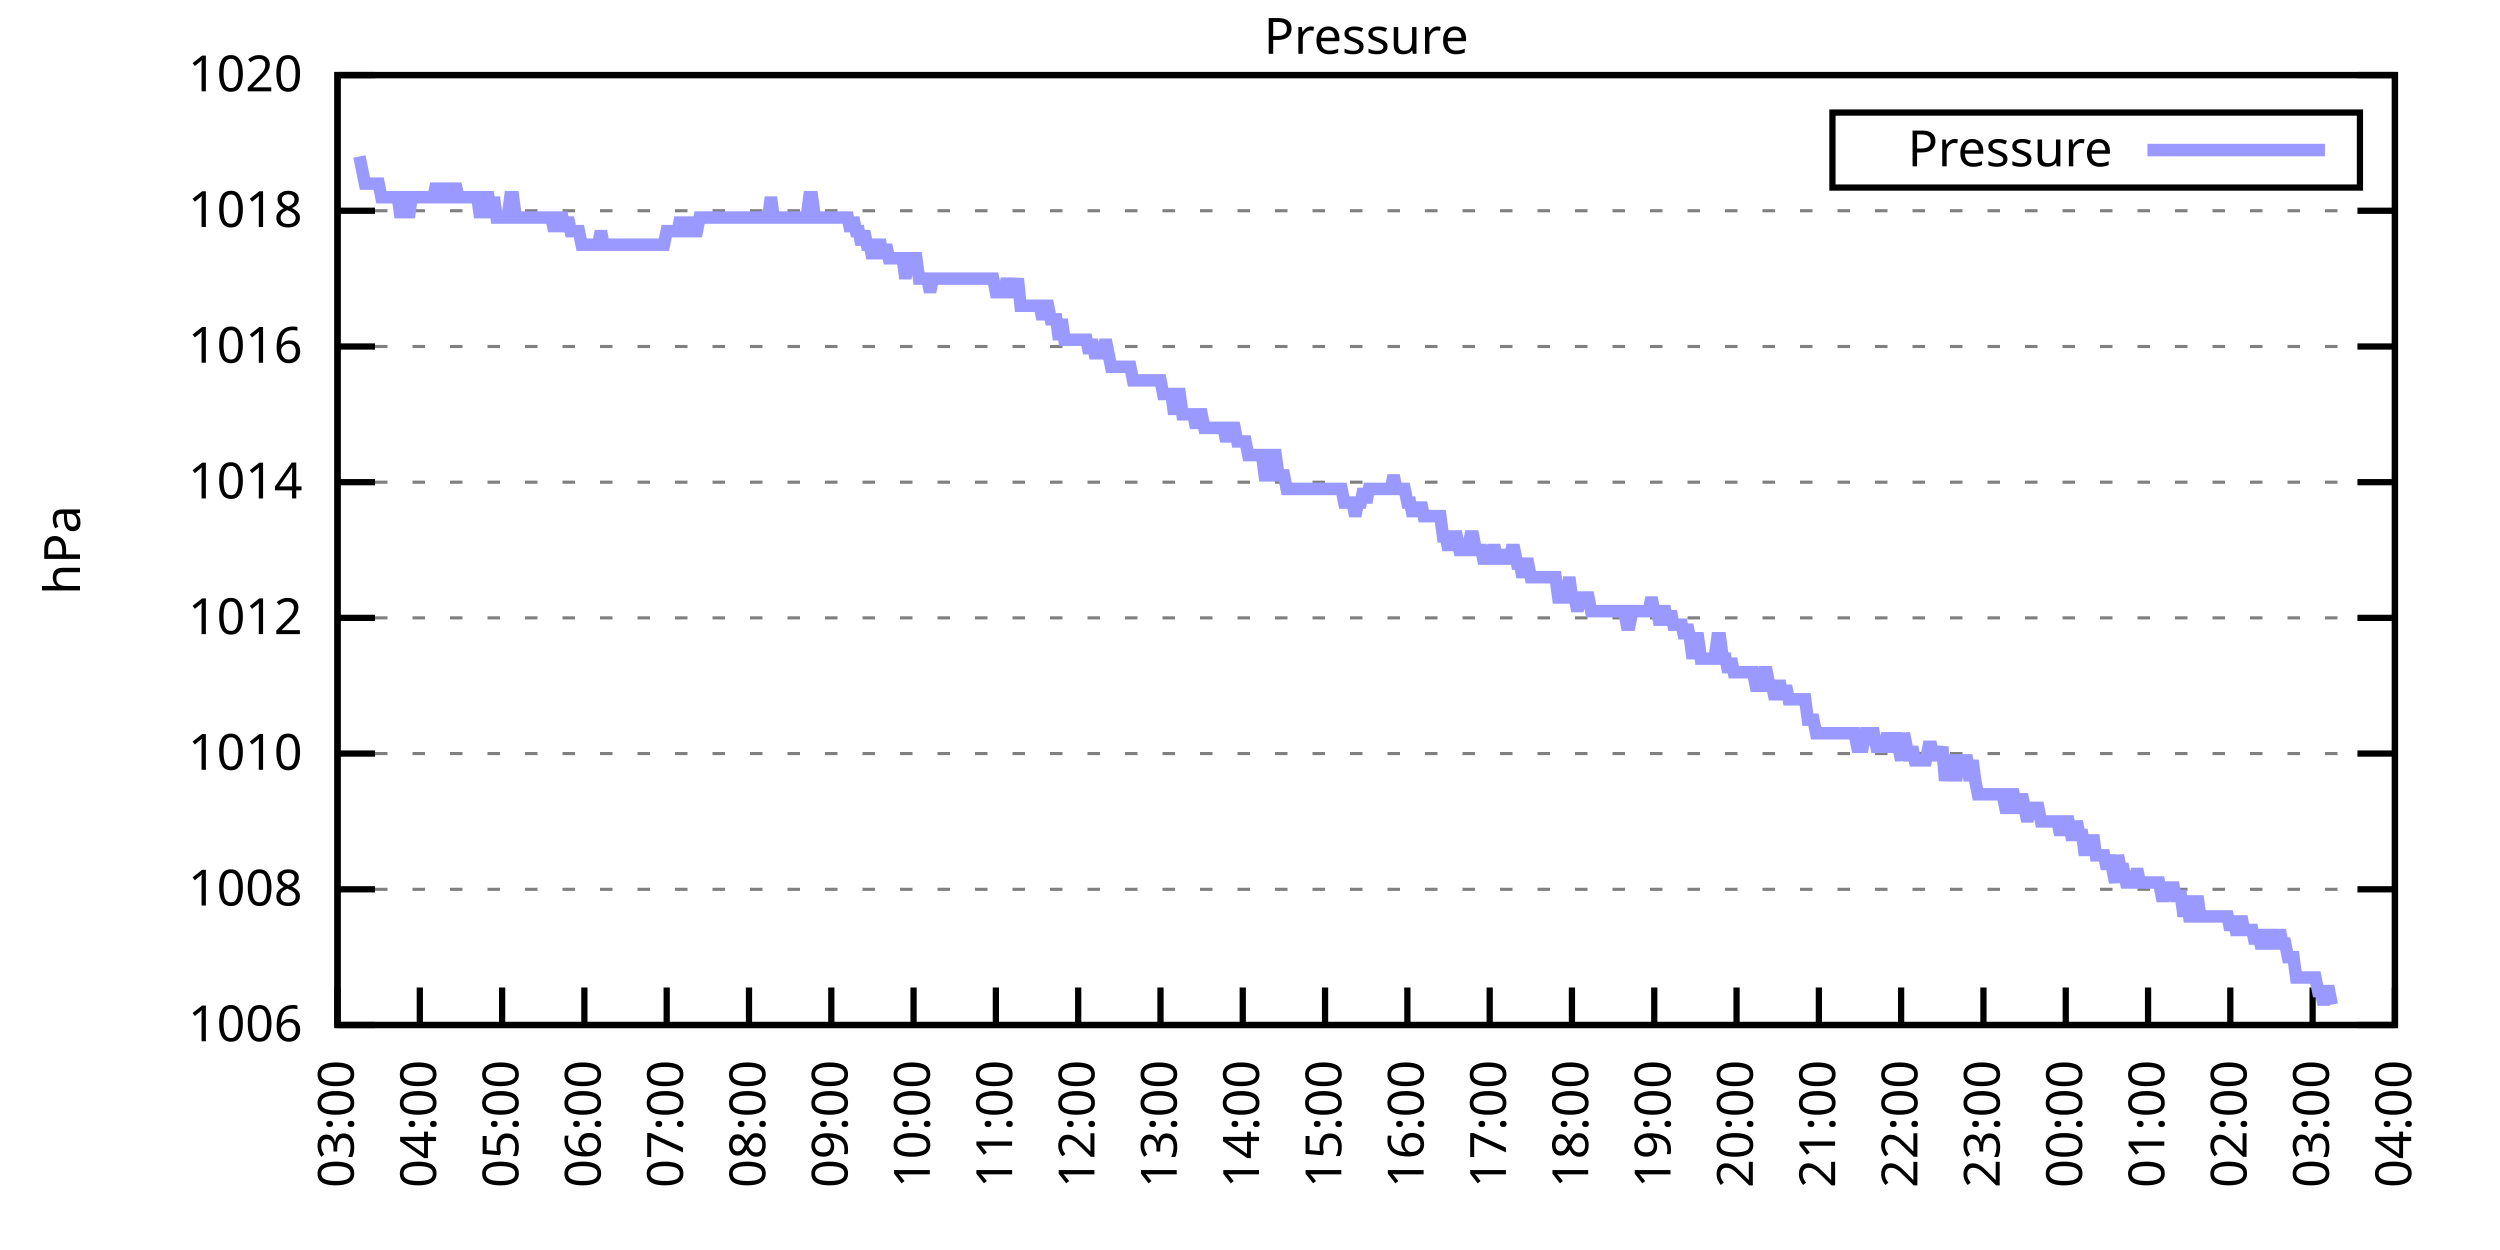
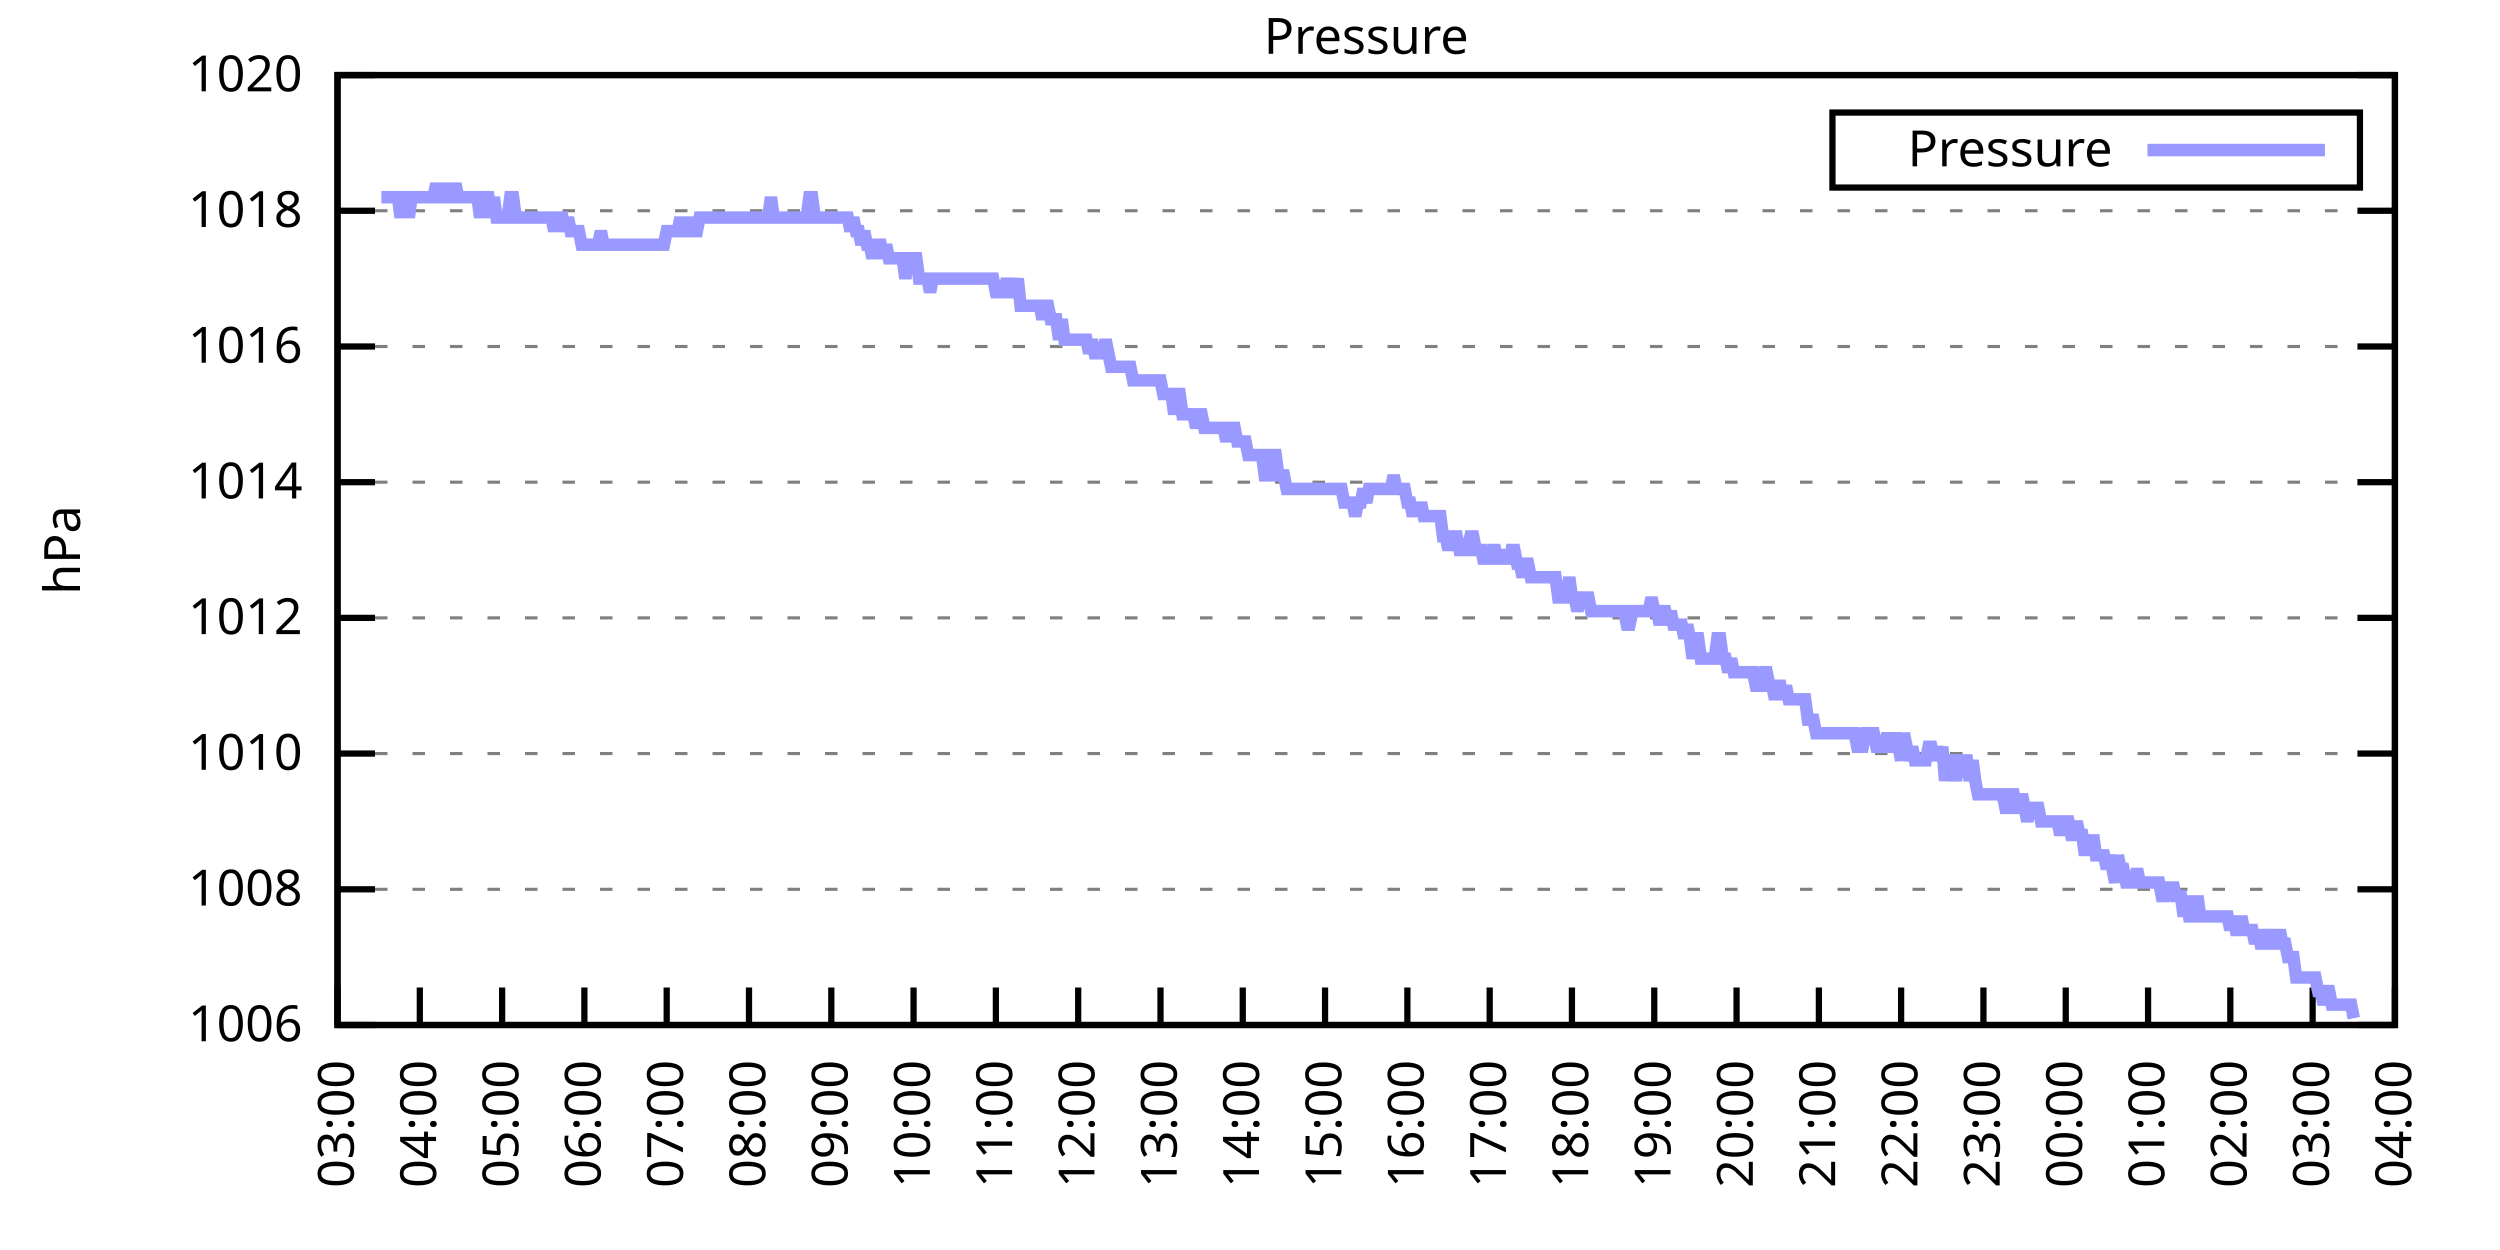
<svg xmlns="http://www.w3.org/2000/svg" xmlns:xlink="http://www.w3.org/1999/xlink" width="400" height="200" viewBox="0 0 400 200">
  <g id="gnuplot_canvas">
    <rect x="0" y="0" width="400" height="200" fill="none" />
    <defs>
      <circle id="gpDot" r="0.5" stroke-width="0.5" stroke="currentColor" />
      <path id="gpPt0" stroke-width="0.333" stroke="currentColor" d="M-1,0 h2 M0,-1 v2" />
      <path id="gpPt1" stroke-width="0.333" stroke="currentColor" d="M-1,-1 L1,1 M1,-1 L-1,1" />
      <path id="gpPt2" stroke-width="0.333" stroke="currentColor" d="M-1,0 L1,0 M0,-1 L0,1 M-1,-1 L1,1 M-1,1 L1,-1" />
      <rect id="gpPt3" stroke-width="0.333" stroke="currentColor" x="-1" y="-1" width="2" height="2" />
      <rect id="gpPt4" stroke-width="0.333" stroke="currentColor" fill="currentColor" x="-1" y="-1" width="2" height="2" />
      <circle id="gpPt5" stroke-width="0.333" stroke="currentColor" cx="0" cy="0" r="1" />
      <use xlink:href="#gpPt5" id="gpPt6" fill="currentColor" stroke="none" />
      <path id="gpPt7" stroke-width="0.333" stroke="currentColor" d="M0,-1.33 L-1.33,0.67 L1.33,0.67 z" />
      <use xlink:href="#gpPt7" id="gpPt8" fill="currentColor" stroke="none" />
      <use xlink:href="#gpPt7" id="gpPt9" stroke="currentColor" transform="rotate(180)" />
      <use xlink:href="#gpPt9" id="gpPt10" fill="currentColor" stroke="none" />
      <use xlink:href="#gpPt3" id="gpPt11" stroke="currentColor" transform="rotate(45)" />
      <use xlink:href="#gpPt11" id="gpPt12" fill="currentColor" stroke="none" />
      <path id="gpPt13" stroke-width="0.333" stroke="currentColor" d="M0,1.330 L1.265,0.411 L0.782,-1.067 L-0.782,-1.076 L-1.265,0.411 z" />
      <use xlink:href="#gpPt13" id="gpPt14" fill="currentColor" stroke="none" />
      <filter id="textbox" filterUnits="objectBoundingBox" x="0" y="0" height="1" width="1">
        <feFlood flood-color="white" flood-opacity="1" result="bgnd" />
        <feComposite in="SourceGraphic" in2="bgnd" operator="atop" />
      </filter>
      <filter id="greybox" filterUnits="objectBoundingBox" x="0" y="0" height="1" width="1">
        <feFlood flood-color="lightgrey" flood-opacity="1" result="grey" />
        <feComposite in="SourceGraphic" in2="grey" operator="atop" />
      </filter>
    </defs>
    <g fill="none" color="white" stroke="currentColor" stroke-width="1.00" stroke-linecap="butt" stroke-linejoin="miter">
</g>
    <g fill="none" color="black" stroke="currentColor" stroke-width="1.00" stroke-linecap="butt" stroke-linejoin="miter">
      <g stroke="none" shape-rendering="crispEdges">
        <polygon fill="rgb(255, 255, 255)" points="54.00,164.00 383.18,164.00 383.18,12.02 54.00,12.02 " />
      </g>
    </g>
    <g fill="none" color="black" stroke="currentColor" stroke-width="1.00" stroke-linecap="butt" stroke-linejoin="miter">
</g>
    <g fill="none" color="black" stroke="black" stroke-width="0.50" stroke-linecap="butt" stroke-linejoin="miter">
</g>
    <g fill="none" color="gray" stroke="currentColor" stroke-width="0.50" stroke-linecap="butt" stroke-linejoin="miter">
      <path stroke="gray" stroke-dasharray="2,4" class="gridline" d="M54.00,164.00 L383.19,164.00  " />
    </g>
    <g fill="none" color="gray" stroke="gray" stroke-width="1.00" stroke-linecap="butt" stroke-linejoin="miter">
</g>
    <g fill="none" color="black" stroke="currentColor" stroke-width="1.00" stroke-linecap="butt" stroke-linejoin="miter">
      <path stroke="black" d="M54.00,164.00 L60.00,164.00 M383.19,164.00 L377.19,164.00  " />
      <g transform="translate(48.40,166.60)" stroke="none" fill="black" font-family="Sans" font-size="8.00" text-anchor="end">
        <text>
          <tspan font-family="Sans"> 1006</tspan>
        </text>
      </g>
    </g>
    <g fill="none" color="black" stroke="currentColor" stroke-width="1.00" stroke-linecap="butt" stroke-linejoin="miter">
</g>
    <g fill="none" color="black" stroke="black" stroke-width="0.50" stroke-linecap="butt" stroke-linejoin="miter">
</g>
    <g fill="none" color="gray" stroke="currentColor" stroke-width="0.50" stroke-linecap="butt" stroke-linejoin="miter">
      <path stroke="gray" stroke-dasharray="2,4" class="gridline" d="M54.00,142.29 L383.19,142.29  " />
    </g>
    <g fill="none" color="gray" stroke="gray" stroke-width="1.00" stroke-linecap="butt" stroke-linejoin="miter">
</g>
    <g fill="none" color="black" stroke="currentColor" stroke-width="1.00" stroke-linecap="butt" stroke-linejoin="miter">
      <path stroke="black" d="M54.00,142.29 L60.00,142.29 M383.19,142.29 L377.19,142.29  " />
      <g transform="translate(48.40,144.89)" stroke="none" fill="black" font-family="Sans" font-size="8.00" text-anchor="end">
        <text>
          <tspan font-family="Sans"> 1008</tspan>
        </text>
      </g>
    </g>
    <g fill="none" color="black" stroke="currentColor" stroke-width="1.00" stroke-linecap="butt" stroke-linejoin="miter">
</g>
    <g fill="none" color="black" stroke="black" stroke-width="0.50" stroke-linecap="butt" stroke-linejoin="miter">
</g>
    <g fill="none" color="gray" stroke="currentColor" stroke-width="0.50" stroke-linecap="butt" stroke-linejoin="miter">
      <path stroke="gray" stroke-dasharray="2,4" class="gridline" d="M54.00,120.57 L383.19,120.57  " />
    </g>
    <g fill="none" color="gray" stroke="gray" stroke-width="1.00" stroke-linecap="butt" stroke-linejoin="miter">
</g>
    <g fill="none" color="black" stroke="currentColor" stroke-width="1.00" stroke-linecap="butt" stroke-linejoin="miter">
      <path stroke="black" d="M54.00,120.57 L60.00,120.57 M383.19,120.57 L377.19,120.57  " />
      <g transform="translate(48.40,123.17)" stroke="none" fill="black" font-family="Sans" font-size="8.00" text-anchor="end">
        <text>
          <tspan font-family="Sans"> 1010</tspan>
        </text>
      </g>
    </g>
    <g fill="none" color="black" stroke="currentColor" stroke-width="1.00" stroke-linecap="butt" stroke-linejoin="miter">
</g>
    <g fill="none" color="black" stroke="black" stroke-width="0.50" stroke-linecap="butt" stroke-linejoin="miter">
</g>
    <g fill="none" color="gray" stroke="currentColor" stroke-width="0.50" stroke-linecap="butt" stroke-linejoin="miter">
      <path stroke="gray" stroke-dasharray="2,4" class="gridline" d="M54.00,98.86 L383.19,98.86  " />
    </g>
    <g fill="none" color="gray" stroke="gray" stroke-width="1.00" stroke-linecap="butt" stroke-linejoin="miter">
</g>
    <g fill="none" color="black" stroke="currentColor" stroke-width="1.00" stroke-linecap="butt" stroke-linejoin="miter">
      <path stroke="black" d="M54.00,98.86 L60.00,98.86 M383.19,98.86 L377.19,98.86  " />
      <g transform="translate(48.40,101.46)" stroke="none" fill="black" font-family="Sans" font-size="8.00" text-anchor="end">
        <text>
          <tspan font-family="Sans"> 1012</tspan>
        </text>
      </g>
    </g>
    <g fill="none" color="black" stroke="currentColor" stroke-width="1.00" stroke-linecap="butt" stroke-linejoin="miter">
</g>
    <g fill="none" color="black" stroke="black" stroke-width="0.50" stroke-linecap="butt" stroke-linejoin="miter">
</g>
    <g fill="none" color="gray" stroke="currentColor" stroke-width="0.50" stroke-linecap="butt" stroke-linejoin="miter">
      <path stroke="gray" stroke-dasharray="2,4" class="gridline" d="M54.00,77.15 L383.19,77.15  " />
    </g>
    <g fill="none" color="gray" stroke="gray" stroke-width="1.00" stroke-linecap="butt" stroke-linejoin="miter">
</g>
    <g fill="none" color="black" stroke="currentColor" stroke-width="1.00" stroke-linecap="butt" stroke-linejoin="miter">
      <path stroke="black" d="M54.00,77.15 L60.00,77.15 M383.19,77.15 L377.19,77.15  " />
      <g transform="translate(48.40,79.75)" stroke="none" fill="black" font-family="Sans" font-size="8.00" text-anchor="end">
        <text>
          <tspan font-family="Sans"> 1014</tspan>
        </text>
      </g>
    </g>
    <g fill="none" color="black" stroke="currentColor" stroke-width="1.00" stroke-linecap="butt" stroke-linejoin="miter">
</g>
    <g fill="none" color="black" stroke="black" stroke-width="0.50" stroke-linecap="butt" stroke-linejoin="miter">
</g>
    <g fill="none" color="gray" stroke="currentColor" stroke-width="0.50" stroke-linecap="butt" stroke-linejoin="miter">
      <path stroke="gray" stroke-dasharray="2,4" class="gridline" d="M54.00,55.44 L383.19,55.44  " />
    </g>
    <g fill="none" color="gray" stroke="gray" stroke-width="1.00" stroke-linecap="butt" stroke-linejoin="miter">
</g>
    <g fill="none" color="black" stroke="currentColor" stroke-width="1.00" stroke-linecap="butt" stroke-linejoin="miter">
      <path stroke="black" d="M54.00,55.44 L60.00,55.44 M383.19,55.44 L377.19,55.44  " />
      <g transform="translate(48.40,58.04)" stroke="none" fill="black" font-family="Sans" font-size="8.00" text-anchor="end">
        <text>
          <tspan font-family="Sans"> 1016</tspan>
        </text>
      </g>
    </g>
    <g fill="none" color="black" stroke="currentColor" stroke-width="1.00" stroke-linecap="butt" stroke-linejoin="miter">
</g>
    <g fill="none" color="black" stroke="black" stroke-width="0.50" stroke-linecap="butt" stroke-linejoin="miter">
</g>
    <g fill="none" color="gray" stroke="currentColor" stroke-width="0.50" stroke-linecap="butt" stroke-linejoin="miter">
      <path stroke="gray" stroke-dasharray="2,4" class="gridline" d="M54.00,33.72 L383.19,33.72  " />
    </g>
    <g fill="none" color="gray" stroke="gray" stroke-width="1.00" stroke-linecap="butt" stroke-linejoin="miter">
</g>
    <g fill="none" color="black" stroke="currentColor" stroke-width="1.00" stroke-linecap="butt" stroke-linejoin="miter">
      <path stroke="black" d="M54.00,33.72 L60.00,33.72 M383.19,33.72 L377.19,33.72  " />
      <g transform="translate(48.40,36.32)" stroke="none" fill="black" font-family="Sans" font-size="8.00" text-anchor="end">
        <text>
          <tspan font-family="Sans"> 1018</tspan>
        </text>
      </g>
    </g>
    <g fill="none" color="black" stroke="currentColor" stroke-width="1.00" stroke-linecap="butt" stroke-linejoin="miter">
</g>
    <g fill="none" color="black" stroke="black" stroke-width="0.50" stroke-linecap="butt" stroke-linejoin="miter">
</g>
    <g fill="none" color="gray" stroke="currentColor" stroke-width="0.50" stroke-linecap="butt" stroke-linejoin="miter">
      <path stroke="gray" stroke-dasharray="2,4" class="gridline" d="M54.00,12.01 L383.19,12.01  " />
    </g>
    <g fill="none" color="gray" stroke="gray" stroke-width="1.00" stroke-linecap="butt" stroke-linejoin="miter">
</g>
    <g fill="none" color="black" stroke="currentColor" stroke-width="1.00" stroke-linecap="butt" stroke-linejoin="miter">
      <path stroke="black" d="M54.00,12.01 L60.00,12.01 M383.19,12.01 L377.19,12.01  " />
      <g transform="translate(48.40,14.61)" stroke="none" fill="black" font-family="Sans" font-size="8.00" text-anchor="end">
        <text>
          <tspan font-family="Sans"> 1020</tspan>
        </text>
      </g>
    </g>
    <g fill="none" color="black" stroke="currentColor" stroke-width="1.00" stroke-linecap="butt" stroke-linejoin="miter">
      <path stroke="black" d="M54.00,164.00 L54.00,158.00  " />
      <g transform="translate(56.60,169.60) rotate(270.00)" stroke="none" fill="black" font-family="Sans" font-size="8.00" text-anchor="end">
        <text>
          <tspan font-family="Sans">03:00</tspan>
        </text>
      </g>
    </g>
    <g fill="none" color="black" stroke="currentColor" stroke-width="1.00" stroke-linecap="butt" stroke-linejoin="miter">
      <path stroke="black" d="M67.17,164.00 L67.17,158.00  " />
      <g transform="translate(69.77,169.60) rotate(270.00)" stroke="none" fill="black" font-family="Sans" font-size="8.00" text-anchor="end">
        <text>
          <tspan font-family="Sans">04:00</tspan>
        </text>
      </g>
    </g>
    <g fill="none" color="black" stroke="currentColor" stroke-width="1.00" stroke-linecap="butt" stroke-linejoin="miter">
      <path stroke="black" d="M80.34,164.00 L80.34,158.00  " />
      <g transform="translate(82.94,169.60) rotate(270.00)" stroke="none" fill="black" font-family="Sans" font-size="8.00" text-anchor="end">
        <text>
          <tspan font-family="Sans">05:00</tspan>
        </text>
      </g>
    </g>
    <g fill="none" color="black" stroke="currentColor" stroke-width="1.00" stroke-linecap="butt" stroke-linejoin="miter">
      <path stroke="black" d="M93.50,164.00 L93.50,158.00  " />
      <g transform="translate(96.10,169.60) rotate(270.00)" stroke="none" fill="black" font-family="Sans" font-size="8.00" text-anchor="end">
        <text>
          <tspan font-family="Sans">06:00</tspan>
        </text>
      </g>
    </g>
    <g fill="none" color="black" stroke="currentColor" stroke-width="1.00" stroke-linecap="butt" stroke-linejoin="miter">
      <path stroke="black" d="M106.67,164.00 L106.67,158.00  " />
      <g transform="translate(109.27,169.60) rotate(270.00)" stroke="none" fill="black" font-family="Sans" font-size="8.00" text-anchor="end">
        <text>
          <tspan font-family="Sans">07:00</tspan>
        </text>
      </g>
    </g>
    <g fill="none" color="black" stroke="currentColor" stroke-width="1.00" stroke-linecap="butt" stroke-linejoin="miter">
      <path stroke="black" d="M119.84,164.00 L119.84,158.00  " />
      <g transform="translate(122.44,169.60) rotate(270.00)" stroke="none" fill="black" font-family="Sans" font-size="8.00" text-anchor="end">
        <text>
          <tspan font-family="Sans">08:00</tspan>
        </text>
      </g>
    </g>
    <g fill="none" color="black" stroke="currentColor" stroke-width="1.00" stroke-linecap="butt" stroke-linejoin="miter">
      <path stroke="black" d="M133.01,164.00 L133.01,158.00  " />
      <g transform="translate(135.61,169.60) rotate(270.00)" stroke="none" fill="black" font-family="Sans" font-size="8.00" text-anchor="end">
        <text>
          <tspan font-family="Sans">09:00</tspan>
        </text>
      </g>
    </g>
    <g fill="none" color="black" stroke="currentColor" stroke-width="1.00" stroke-linecap="butt" stroke-linejoin="miter">
      <path stroke="black" d="M146.17,164.00 L146.17,158.00  " />
      <g transform="translate(148.77,169.60) rotate(270.00)" stroke="none" fill="black" font-family="Sans" font-size="8.00" text-anchor="end">
        <text>
          <tspan font-family="Sans">10:00</tspan>
        </text>
      </g>
    </g>
    <g fill="none" color="black" stroke="currentColor" stroke-width="1.00" stroke-linecap="butt" stroke-linejoin="miter">
      <path stroke="black" d="M159.34,164.00 L159.34,158.00  " />
      <g transform="translate(161.94,169.60) rotate(270.00)" stroke="none" fill="black" font-family="Sans" font-size="8.00" text-anchor="end">
        <text>
          <tspan font-family="Sans">11:00</tspan>
        </text>
      </g>
    </g>
    <g fill="none" color="black" stroke="currentColor" stroke-width="1.00" stroke-linecap="butt" stroke-linejoin="miter">
      <path stroke="black" d="M172.51,164.00 L172.51,158.00  " />
      <g transform="translate(175.11,169.60) rotate(270.00)" stroke="none" fill="black" font-family="Sans" font-size="8.00" text-anchor="end">
        <text>
          <tspan font-family="Sans">12:00</tspan>
        </text>
      </g>
    </g>
    <g fill="none" color="black" stroke="currentColor" stroke-width="1.00" stroke-linecap="butt" stroke-linejoin="miter">
      <path stroke="black" d="M185.68,164.00 L185.68,158.00  " />
      <g transform="translate(188.28,169.60) rotate(270.00)" stroke="none" fill="black" font-family="Sans" font-size="8.00" text-anchor="end">
        <text>
          <tspan font-family="Sans">13:00</tspan>
        </text>
      </g>
    </g>
    <g fill="none" color="black" stroke="currentColor" stroke-width="1.00" stroke-linecap="butt" stroke-linejoin="miter">
      <path stroke="black" d="M198.84,164.00 L198.84,158.00  " />
      <g transform="translate(201.44,169.60) rotate(270.00)" stroke="none" fill="black" font-family="Sans" font-size="8.00" text-anchor="end">
        <text>
          <tspan font-family="Sans">14:00</tspan>
        </text>
      </g>
    </g>
    <g fill="none" color="black" stroke="currentColor" stroke-width="1.00" stroke-linecap="butt" stroke-linejoin="miter">
      <path stroke="black" d="M212.01,164.00 L212.01,158.00  " />
      <g transform="translate(214.61,169.60) rotate(270.00)" stroke="none" fill="black" font-family="Sans" font-size="8.00" text-anchor="end">
        <text>
          <tspan font-family="Sans">15:00</tspan>
        </text>
      </g>
    </g>
    <g fill="none" color="black" stroke="currentColor" stroke-width="1.00" stroke-linecap="butt" stroke-linejoin="miter">
      <path stroke="black" d="M225.18,164.00 L225.18,158.00  " />
      <g transform="translate(227.78,169.60) rotate(270.00)" stroke="none" fill="black" font-family="Sans" font-size="8.00" text-anchor="end">
        <text>
          <tspan font-family="Sans">16:00</tspan>
        </text>
      </g>
    </g>
    <g fill="none" color="black" stroke="currentColor" stroke-width="1.00" stroke-linecap="butt" stroke-linejoin="miter">
      <path stroke="black" d="M238.35,164.00 L238.35,158.00  " />
      <g transform="translate(240.95,169.60) rotate(270.00)" stroke="none" fill="black" font-family="Sans" font-size="8.00" text-anchor="end">
        <text>
          <tspan font-family="Sans">17:00</tspan>
        </text>
      </g>
    </g>
    <g fill="none" color="black" stroke="currentColor" stroke-width="1.00" stroke-linecap="butt" stroke-linejoin="miter">
      <path stroke="black" d="M251.51,164.00 L251.51,158.00  " />
      <g transform="translate(254.11,169.60) rotate(270.00)" stroke="none" fill="black" font-family="Sans" font-size="8.00" text-anchor="end">
        <text>
          <tspan font-family="Sans">18:00</tspan>
        </text>
      </g>
    </g>
    <g fill="none" color="black" stroke="currentColor" stroke-width="1.00" stroke-linecap="butt" stroke-linejoin="miter">
      <path stroke="black" d="M264.68,164.00 L264.68,158.00  " />
      <g transform="translate(267.28,169.60) rotate(270.00)" stroke="none" fill="black" font-family="Sans" font-size="8.00" text-anchor="end">
        <text>
          <tspan font-family="Sans">19:00</tspan>
        </text>
      </g>
    </g>
    <g fill="none" color="black" stroke="currentColor" stroke-width="1.00" stroke-linecap="butt" stroke-linejoin="miter">
      <path stroke="black" d="M277.85,164.00 L277.85,158.00  " />
      <g transform="translate(280.45,169.60) rotate(270.00)" stroke="none" fill="black" font-family="Sans" font-size="8.00" text-anchor="end">
        <text>
          <tspan font-family="Sans">20:00</tspan>
        </text>
      </g>
    </g>
    <g fill="none" color="black" stroke="currentColor" stroke-width="1.00" stroke-linecap="butt" stroke-linejoin="miter">
      <path stroke="black" d="M291.02,164.00 L291.02,158.00  " />
      <g transform="translate(293.62,169.60) rotate(270.00)" stroke="none" fill="black" font-family="Sans" font-size="8.00" text-anchor="end">
        <text>
          <tspan font-family="Sans">21:00</tspan>
        </text>
      </g>
    </g>
    <g fill="none" color="black" stroke="currentColor" stroke-width="1.00" stroke-linecap="butt" stroke-linejoin="miter">
      <path stroke="black" d="M304.18,164.00 L304.18,158.00  " />
      <g transform="translate(306.78,169.60) rotate(270.00)" stroke="none" fill="black" font-family="Sans" font-size="8.00" text-anchor="end">
        <text>
          <tspan font-family="Sans">22:00</tspan>
        </text>
      </g>
    </g>
    <g fill="none" color="black" stroke="currentColor" stroke-width="1.00" stroke-linecap="butt" stroke-linejoin="miter">
      <path stroke="black" d="M317.35,164.00 L317.35,158.00  " />
      <g transform="translate(319.95,169.60) rotate(270.00)" stroke="none" fill="black" font-family="Sans" font-size="8.00" text-anchor="end">
        <text>
          <tspan font-family="Sans">23:00</tspan>
        </text>
      </g>
    </g>
    <g fill="none" color="black" stroke="currentColor" stroke-width="1.00" stroke-linecap="butt" stroke-linejoin="miter">
      <path stroke="black" d="M330.52,164.00 L330.52,158.00  " />
      <g transform="translate(333.12,169.60) rotate(270.00)" stroke="none" fill="black" font-family="Sans" font-size="8.00" text-anchor="end">
        <text>
          <tspan font-family="Sans">00:00</tspan>
        </text>
      </g>
    </g>
    <g fill="none" color="black" stroke="currentColor" stroke-width="1.00" stroke-linecap="butt" stroke-linejoin="miter">
      <path stroke="black" d="M343.69,164.00 L343.69,158.00  " />
      <g transform="translate(346.29,169.60) rotate(270.00)" stroke="none" fill="black" font-family="Sans" font-size="8.00" text-anchor="end">
        <text>
          <tspan font-family="Sans">01:00</tspan>
        </text>
      </g>
    </g>
    <g fill="none" color="black" stroke="currentColor" stroke-width="1.00" stroke-linecap="butt" stroke-linejoin="miter">
      <path stroke="black" d="M356.85,164.00 L356.85,158.00  " />
      <g transform="translate(359.45,169.60) rotate(270.00)" stroke="none" fill="black" font-family="Sans" font-size="8.00" text-anchor="end">
        <text>
          <tspan font-family="Sans">02:00</tspan>
        </text>
      </g>
    </g>
    <g fill="none" color="black" stroke="currentColor" stroke-width="1.00" stroke-linecap="butt" stroke-linejoin="miter">
      <path stroke="black" d="M370.02,164.00 L370.02,158.00  " />
      <g transform="translate(372.62,169.60) rotate(270.00)" stroke="none" fill="black" font-family="Sans" font-size="8.00" text-anchor="end">
        <text>
          <tspan font-family="Sans">03:00</tspan>
        </text>
      </g>
    </g>
    <g fill="none" color="black" stroke="currentColor" stroke-width="1.00" stroke-linecap="butt" stroke-linejoin="miter">
      <path stroke="black" d="M383.19,164.00 L383.19,158.00  " />
      <g transform="translate(385.79,169.60) rotate(270.00)" stroke="none" fill="black" font-family="Sans" font-size="8.00" text-anchor="end">
        <text>
          <tspan font-family="Sans">04:00</tspan>
        </text>
      </g>
    </g>
    <g fill="none" color="black" stroke="currentColor" stroke-width="1.00" stroke-linecap="butt" stroke-linejoin="miter">
</g>
    <g fill="none" color="black" stroke="currentColor" stroke-width="1.00" stroke-linecap="butt" stroke-linejoin="miter">
      <path stroke="black" d="M54.00,12.01 L54.00,164.00 L383.19,164.00 L383.19,12.01 L54.00,12.01 Z  " />
    </g>
    <g fill="none" color="black" stroke="currentColor" stroke-width="1.00" stroke-linecap="butt" stroke-linejoin="miter">
</g>
    <g fill="none" color="black" stroke="currentColor" stroke-width="1.00" stroke-linecap="butt" stroke-linejoin="miter">
      <path stroke="black" d="M293.19,30.01 L293.19,18.01 L377.59,18.01 L377.59,30.01 L293.19,30.01 Z  " />
    </g>
    <g id="Pressure_plot_1">
      <g fill="none" color="white" stroke="black" stroke-width="2.00" stroke-linecap="butt" stroke-linejoin="miter">
</g>
      <g fill="none" color="black" stroke="currentColor" stroke-width="2.00" stroke-linecap="butt" stroke-linejoin="miter">
        <g transform="translate(337.99,26.61)" stroke="none" fill="black" font-family="Sans" font-size="8.00" text-anchor="end">
          <text>
            <tspan font-family="Sans">Pressure</tspan>
          </text>
        </g>
      </g>
      <g fill="none" color="black" stroke="currentColor" stroke-width="2.00" stroke-linecap="butt" stroke-linejoin="miter">
-         <path stroke="rgb(153, 153, 255)" d="M343.59,24.01 L371.99,24.01 M57.51,25.04 L57.95,27.21 L58.39,29.38 L58.83,29.38 L59.27,29.38 L59.71,29.38   L60.14,29.38 L60.58,29.38 L61.02,31.55 L61.46,31.55 L61.90,31.55 L62.34,31.55 L62.78,31.55 L63.22,31.55   L63.66,31.55 L64.10,34.81 L64.53,31.55 L64.97,31.55 L65.41,34.81 L65.85,31.55 L66.29,31.55 L66.73,31.55   L67.17,31.55 L67.61,31.55 L68.05,31.55 L68.48,31.55 L68.92,31.55 L69.36,31.55 L69.80,29.38 L70.24,31.55   L70.68,31.55 L71.12,31.55 L71.56,29.38 L72.00,31.55 L72.43,31.55 L72.87,29.38 L73.31,31.55 L73.75,31.55   L74.19,31.55 L74.63,31.55 L75.07,31.55 L75.51,31.55 L75.95,31.55 L76.38,31.55 L76.82,34.81 L77.26,31.55   L77.70,31.55 L78.14,31.55 L78.58,34.81 L79.02,31.55 L79.46,34.81 L79.90,34.81 L80.34,34.81 L80.77,34.81   L81.21,34.81 L81.65,31.55 L82.09,31.55 L82.53,34.81 L82.97,34.81 L83.41,34.81 L83.85,34.81 L84.29,34.81   L84.72,34.81 L85.16,34.81 L85.60,34.81 L86.04,34.81 L86.48,34.81 L86.92,34.81 L87.36,34.81 L87.80,34.81   L88.24,34.81 L88.67,36.98 L89.11,34.81 L89.55,34.81 L89.99,34.81 L90.43,36.98 L90.87,34.81 L91.31,36.98   L91.75,36.98 L92.19,36.98 L92.62,36.98 L93.06,39.15 L93.50,39.15 L93.94,39.15 L94.38,39.15 L94.82,39.15   L95.26,39.15 L95.70,39.15 L96.14,36.98 L96.58,39.15 L97.01,39.15 L97.45,39.15 L97.89,39.15 L98.33,39.15   L98.77,39.15 L99.21,39.15 L99.65,39.15 L100.09,39.15 L100.53,39.15 L100.96,39.15 L101.40,39.15 L101.84,39.15   L102.28,39.15 L102.72,39.15 L103.16,39.15 L103.60,39.15 L104.04,39.15 L104.48,39.15 L104.91,39.15 L105.35,39.15   L105.79,39.15 L106.23,39.15 L106.67,36.98 L107.11,36.98 L107.55,36.98 L107.99,36.98 L108.43,36.98 L108.87,34.81   L109.30,36.98 L109.74,36.98 L110.18,36.98 L110.62,34.81 L111.06,36.98 L111.50,36.98 L111.94,34.81 L112.38,34.81   L112.82,34.81 L113.25,34.81 L113.69,34.81 L114.13,34.81 L114.57,34.81 L115.01,34.81 L115.45,34.81 L115.89,34.81   L116.33,34.81 L116.77,34.81 L117.20,34.81 L117.64,34.81 L118.08,34.81 L118.52,34.81 L118.96,34.81 L119.40,34.81   L119.84,34.81 L120.28,34.81 L120.72,34.81 L121.15,34.81 L121.59,34.81 L122.03,34.81 L122.47,34.81 L122.91,34.81   L123.35,31.55 L123.79,34.81 L124.23,34.81 L124.67,34.81 L125.11,34.81 L125.54,34.81 L125.98,34.81 L126.42,34.81   L126.86,34.81 L127.30,34.81 L127.74,34.81 L128.18,34.81 L128.62,34.81 L129.06,34.81 L129.49,31.55 L129.93,31.55   L130.37,34.81 L130.81,34.81 L131.25,34.81 L131.69,34.81 L132.13,34.81 L132.57,34.81 L133.01,34.81 L133.44,34.81   L133.88,34.81 L134.32,34.81 L134.76,34.81 L135.20,34.81 L135.64,34.81 L136.08,36.98 L136.52,34.81 L136.96,36.98   L137.39,36.98 L137.83,39.15 L138.27,36.98 L138.71,39.15 L139.15,39.15 L139.59,41.32 L140.03,39.15 L140.47,39.15   L140.91,39.15 L141.35,41.32 L141.78,39.15 L142.22,41.32 L142.66,41.32 L143.10,41.32 L143.54,41.32 L143.98,41.32   L144.42,41.32 L144.86,44.58 L145.30,41.32 L145.73,41.32 L146.17,41.32 L146.61,41.32 L147.05,44.58 L147.49,44.58   L147.93,44.58 L148.37,44.58 L148.81,46.75 L149.25,44.58 L149.68,44.58 L150.12,44.58 L150.56,44.58 L151.00,44.58   L151.44,44.58 L151.88,44.58 L152.32,44.58 L152.76,44.58 L153.20,44.58 L153.63,44.58 L154.07,44.58 L154.51,44.58   L154.95,44.58 L155.39,44.58 L155.83,44.58 L156.27,44.58 L156.71,44.58 L157.15,44.58 L157.59,44.58 L158.02,44.58   L158.46,44.58 L158.90,44.58 L159.34,46.75 L159.78,46.75 L160.22,46.75 L160.66,46.75 L161.10,44.58 L161.54,46.75   L161.97,46.75 L162.41,46.75 L162.85,44.58 L163.29,48.92 L163.73,48.92 L164.17,48.92 L164.61,48.92 L165.05,48.92   L165.49,48.92 L165.92,48.92 L166.36,48.92 L166.80,51.09 L167.24,48.92 L167.68,48.92 L168.12,51.09 L168.56,51.09   L169.00,51.09 L169.44,54.35 L169.87,51.09 L170.31,54.35 L170.75,54.35 L171.19,54.35 L171.63,54.35 L172.07,54.35   L172.51,54.35 L172.95,54.35 L173.39,54.35 L173.83,54.35 L174.26,56.52 L174.70,54.35 L175.14,56.52 L175.58,56.52   L176.02,56.52 L176.46,56.52 L176.90,54.35 L177.34,56.52 L177.78,58.69 L178.21,58.69 L178.65,58.69 L179.09,58.69   L179.53,58.69 L179.97,58.69 L180.41,58.69 L180.85,58.69 L181.29,60.86 L181.73,60.86 L182.16,60.86 L182.60,60.86   L183.04,60.86 L183.48,60.86 L183.92,60.86 L184.36,60.86 L184.80,60.86 L185.24,60.86 L185.68,60.86 L186.11,63.04   L186.55,63.04 L186.99,63.04 L187.43,63.04 L187.87,66.29 L188.31,63.04 L188.75,63.04 L189.19,66.29 L189.63,66.29   L190.07,66.29 L190.50,66.29 L190.94,66.29 L191.38,68.46 L191.82,66.29 L192.26,66.29 L192.70,68.46 L193.14,68.46   L193.58,68.46 L194.02,68.46 L194.45,68.46 L194.89,68.46 L195.33,68.46 L195.77,68.46 L196.21,70.63 L196.65,68.46   L197.09,68.46 L197.53,68.46 L197.97,70.63 L198.40,70.63 L198.84,70.63 L199.28,70.63 L199.72,72.81 L200.16,72.81   L200.60,72.81 L201.04,72.81 L201.48,72.81 L201.92,72.81 L202.35,76.06 L202.79,76.06 L203.23,76.06 L203.67,72.81   L204.11,72.81 L204.55,76.06 L204.99,76.06 L205.43,76.06 L205.87,78.23 L206.31,78.23 L206.74,78.23 L207.18,78.23   L207.62,78.23 L208.06,78.23 L208.50,78.23 L208.94,78.23 L209.38,78.23 L209.82,78.23 L210.26,78.23 L210.69,78.23   L211.13,78.23 L211.57,78.23 L212.01,78.23 L212.45,78.23 L212.89,78.23 L213.33,78.23 L213.77,78.23 L214.21,78.23   L214.64,78.23 L215.08,80.41 L215.52,80.41 L215.96,80.41 L216.40,80.41 L216.84,82.58 L217.28,80.41 L217.72,80.41   L218.16,78.23 L218.60,80.41 L219.03,78.23 L219.47,78.23 L219.91,78.23 L220.35,78.23 L220.79,78.23 L221.23,78.23   L221.67,78.23 L222.11,78.23 L222.55,78.23 L222.98,76.06 L223.42,78.23 L223.86,78.23 L224.30,78.23 L224.74,78.23   L225.18,80.41 L225.62,80.41 L226.06,82.58 L226.50,80.41 L226.93,82.58 L227.37,80.41 L227.81,82.58 L228.25,82.58   L228.69,82.58 L229.13,82.58 L229.57,82.58 L230.01,82.58 L230.45,82.58 L230.88,85.83 L231.32,85.83 L231.76,88.00   L232.20,85.83 L232.64,85.83 L233.08,85.83 L233.52,88.00 L233.96,88.00 L234.40,88.00 L234.84,88.00 L235.27,85.83   L235.71,85.83 L236.15,88.00 L236.59,88.00 L237.03,88.00 L237.47,90.18 L237.91,88.00 L238.35,90.18 L238.79,88.00   L239.22,88.00 L239.66,90.18 L240.10,88.00 L240.54,90.18 L240.98,88.00 L241.42,90.18 L241.86,88.00 L242.30,88.00   L242.74,90.18 L243.17,90.18 L243.61,92.35 L244.05,90.18 L244.49,90.18 L244.93,92.35 L245.37,92.35 L245.81,92.35   L246.25,92.35 L246.69,92.35 L247.12,92.35 L247.56,92.35 L248.00,92.35 L248.44,92.35 L248.88,92.35 L249.32,95.60   L249.76,95.60 L250.20,95.60 L250.64,95.60 L251.08,92.35 L251.51,95.60 L251.95,95.60 L252.39,97.78 L252.83,95.60   L253.27,95.60 L253.71,95.60 L254.15,95.60 L254.59,97.78 L255.03,97.78 L255.46,97.78 L255.90,97.78 L256.34,97.78   L256.78,97.78 L257.22,97.78 L257.66,97.78 L258.10,97.78 L258.54,97.78 L258.98,97.78 L259.41,97.78 L259.85,97.78   L260.29,99.95 L260.73,99.95 L261.17,97.78 L261.61,97.78 L262.05,97.78 L262.49,97.78 L262.93,97.78 L263.36,97.78   L263.80,97.78 L264.24,95.60 L264.68,97.78 L265.12,97.78 L265.56,99.95 L266.00,97.78 L266.44,97.78 L266.88,99.95   L267.32,97.78 L267.75,99.95 L268.19,99.95 L268.63,99.95 L269.07,99.95 L269.51,102.12 L269.95,99.95 L270.39,102.12   L270.83,105.38 L271.27,102.12 L271.70,102.12 L272.14,105.38 L272.58,105.38 L273.02,105.38 L273.46,105.38 L273.90,105.38   L274.34,105.38 L274.78,102.12 L275.22,102.12 L275.65,105.38 L276.09,105.38 L276.53,107.55 L276.97,105.38 L277.41,107.55   L277.85,107.55 L278.29,107.55 L278.73,107.55 L279.17,107.55 L279.60,107.55 L280.04,107.55 L280.48,107.55 L280.92,109.72   L281.36,109.72 L281.80,109.72 L282.24,107.55 L282.68,107.55 L283.12,109.72 L283.56,109.72 L283.99,111.89 L284.43,109.72   L284.87,109.72 L285.31,111.89 L285.75,109.72 L286.19,111.89 L286.63,111.89 L287.07,111.89 L287.51,111.89 L287.94,111.89   L288.38,111.89 L288.82,111.89 L289.26,115.15 L289.70,115.15 L290.14,115.15 L290.58,117.32 L291.02,117.32 L291.46,117.32   L291.89,117.32 L292.33,117.32 L292.77,117.32 L293.21,117.32 L293.65,117.32 L294.09,117.32 L294.53,117.32 L294.97,117.32   L295.41,117.32 L295.84,117.32 L296.28,117.32 L296.72,117.32 L297.16,119.49 L297.60,119.49 L298.04,119.49 L298.48,117.32   L298.92,117.32 L299.36,117.32 L299.80,117.32 L300.23,119.49 L300.67,119.49 L301.11,119.49 L301.55,119.49 L301.99,117.32   L302.43,119.49 L302.87,119.49 L303.31,117.32 L303.75,119.49 L304.18,121.66 L304.62,117.32 L305.06,119.49 L305.50,121.66   L305.94,119.49 L306.38,121.66 L306.82,121.66 L307.26,121.66 L307.70,121.66 L308.13,121.66 L308.57,119.49 L309.01,119.49   L309.45,121.66 L309.89,119.49 L310.33,121.66 L310.77,119.49 L311.21,124.92 L311.65,121.66 L312.08,121.66 L312.52,121.66   L312.96,124.92 L313.40,121.66 L313.84,121.66 L314.28,121.66 L314.72,121.66 L315.16,124.92 L315.60,121.66 L316.04,124.92   L316.47,127.09 L316.91,127.09 L317.35,127.09 L317.79,127.09 L318.23,127.09 L318.67,127.09 L319.11,127.09 L319.55,127.09   L319.99,127.09 L320.42,127.09 L320.86,129.26 L321.30,129.26 L321.74,127.09 L322.18,127.09 L322.62,129.26 L323.06,129.26   L323.50,127.09 L323.94,129.26 L324.37,131.43 L324.81,129.26 L325.25,129.26 L325.69,129.26 L326.13,129.26 L326.57,131.43   L327.01,131.43 L327.45,131.43 L327.89,131.43 L328.33,131.43 L328.76,131.43 L329.20,131.43 L329.64,133.60 L330.08,131.43   L330.52,131.43 L330.96,131.43 L331.40,133.60 L331.84,133.60 L332.28,131.43 L332.71,133.60 L333.15,133.60 L333.59,136.86   L334.03,133.60 L334.47,136.86 L334.91,133.60 L335.35,136.86 L335.79,136.86 L336.23,136.86 L336.66,136.86 L337.10,139.03   L337.54,136.86 L337.98,139.03 L338.42,141.20 L338.86,136.86 L339.30,139.03 L339.74,139.03 L340.18,141.20 L340.61,141.20   L341.05,141.20 L341.49,141.20 L341.93,139.03 L342.37,141.20 L342.81,141.20 L343.25,141.20 L343.69,141.20 L344.13,141.20   L344.57,141.20 L345.00,141.20 L345.44,141.20 L345.88,143.37 L346.32,143.37 L346.76,141.20 L347.20,143.37 L347.64,141.20   L348.08,143.37 L348.52,143.37 L348.95,143.37 L349.39,146.63 L349.83,143.37 L350.27,146.63 L350.71,146.63 L351.15,146.63   L351.59,143.37 L352.03,146.63 L352.47,146.63 L352.90,146.63 L353.34,146.63 L353.78,146.63 L354.22,146.63 L354.66,146.63   L355.10,146.63 L355.54,146.63 L355.98,146.63 L356.42,146.63 L356.85,148.80 L357.29,146.63 L357.73,148.80 L358.17,148.80   L358.61,146.63 L359.05,148.80 L359.49,148.80 L359.93,148.80 L360.37,148.80 L360.81,150.97 L361.24,148.80 L361.68,150.97   L362.12,150.97 L362.56,150.97 L363.00,148.80 L363.44,150.97 L363.88,150.97 L364.32,150.97 L364.76,148.80 L365.19,150.97   L365.63,150.97 L366.07,153.14 L366.51,153.14 L366.95,153.14 L367.39,156.40 L367.83,156.40 L368.27,156.40 L368.71,156.40   L369.14,156.40 L369.58,156.40 L370.02,156.40 L370.46,156.40 L370.90,158.57 L371.34,158.57 L371.78,160.74 L372.22,158.57   L372.66,158.57 L373.09,160.74  " />
+         <path stroke="rgb(153, 153, 255)" d="M343.59,24.01 L371.99,24.01 M61.02,31.55 L61.46,31.55 L61.90,31.55 L62.34,31.55 L62.78,31.55 L63.22,31.55   L63.66,31.55 L64.10,34.81 L64.53,31.55 L64.97,31.55 L65.41,34.81 L65.85,31.55 L66.29,31.55 L66.73,31.55   L67.17,31.55 L67.61,31.55 L68.05,31.55 L68.48,31.55 L68.92,31.55 L69.36,31.55 L69.80,29.38 L70.24,31.55   L70.68,31.55 L71.12,31.55 L71.56,29.38 L72.00,31.55 L72.43,31.55 L72.87,29.38 L73.31,31.55 L73.75,31.55   L74.19,31.55 L74.63,31.55 L75.07,31.55 L75.51,31.55 L75.95,31.55 L76.38,31.55 L76.82,34.81 L77.26,31.55   L77.70,31.55 L78.14,31.55 L78.58,34.81 L79.02,31.55 L79.46,34.81 L79.90,34.81 L80.34,34.81 L80.77,34.81   L81.21,34.81 L81.65,31.55 L82.09,31.55 L82.53,34.81 L82.97,34.81 L83.41,34.81 L83.85,34.81 L84.29,34.81   L84.72,34.81 L85.16,34.81 L85.60,34.81 L86.04,34.81 L86.48,34.81 L86.92,34.81 L87.36,34.81 L87.80,34.81   L88.24,34.81 L88.67,36.98 L89.11,34.81 L89.55,34.81 L89.99,34.81 L90.43,36.98 L90.87,34.81 L91.31,36.98   L91.75,36.98 L92.19,36.98 L92.62,36.98 L93.06,39.15 L93.50,39.15 L93.94,39.15 L94.38,39.15 L94.82,39.15   L95.26,39.15 L95.70,39.15 L96.14,36.98 L96.58,39.15 L97.01,39.15 L97.45,39.15 L97.89,39.15 L98.33,39.15   L98.77,39.15 L99.21,39.15 L99.65,39.15 L100.09,39.15 L100.53,39.15 L100.96,39.15 L101.40,39.15 L101.84,39.15   L102.28,39.15 L102.72,39.15 L103.16,39.15 L103.60,39.15 L104.04,39.15 L104.48,39.15 L104.91,39.15 L105.35,39.15   L105.79,39.15 L106.23,39.15 L106.67,36.98 L107.11,36.98 L107.55,36.98 L107.99,36.98 L108.43,36.98 L108.87,34.81   L109.30,36.98 L109.74,36.98 L110.18,36.98 L110.62,34.81 L111.06,36.98 L111.50,36.98 L111.94,34.81 L112.38,34.81   L112.82,34.81 L113.25,34.81 L113.69,34.81 L114.13,34.81 L114.57,34.81 L115.01,34.81 L115.45,34.81 L115.89,34.81   L116.33,34.81 L116.77,34.81 L117.20,34.81 L117.64,34.81 L118.08,34.81 L118.52,34.81 L118.96,34.81 L119.40,34.81   L119.84,34.81 L120.28,34.81 L120.72,34.81 L121.15,34.81 L121.59,34.81 L122.03,34.81 L122.47,34.81 L122.91,34.81   L123.35,31.55 L123.79,34.81 L124.23,34.81 L124.67,34.81 L125.11,34.81 L125.54,34.81 L125.98,34.81 L126.42,34.81   L126.86,34.81 L127.30,34.81 L127.74,34.81 L128.18,34.81 L128.62,34.81 L129.06,34.81 L129.49,31.55 L129.93,31.55   L130.37,34.81 L130.81,34.81 L131.25,34.81 L131.69,34.81 L132.13,34.81 L132.57,34.81 L133.01,34.81 L133.44,34.81   L133.88,34.81 L134.32,34.81 L134.76,34.81 L135.20,34.81 L135.64,34.81 L136.08,36.98 L136.52,34.81 L136.96,36.98   L137.39,36.98 L137.83,39.15 L138.27,36.98 L138.71,39.15 L139.15,39.15 L139.59,41.32 L140.03,39.15 L140.47,39.15   L140.91,39.15 L141.35,41.32 L141.78,39.15 L142.22,41.32 L142.66,41.32 L143.10,41.32 L143.54,41.32 L143.98,41.32   L144.42,41.32 L144.86,44.58 L145.30,41.32 L145.73,41.32 L146.17,41.32 L146.61,41.32 L147.05,44.58 L147.49,44.58   L147.93,44.58 L148.37,44.58 L148.81,46.75 L149.25,44.58 L149.68,44.58 L150.12,44.58 L150.56,44.58 L151.00,44.58   L151.44,44.58 L151.88,44.58 L152.32,44.58 L152.76,44.58 L153.20,44.58 L153.63,44.58 L154.07,44.58 L154.51,44.58   L154.95,44.58 L155.39,44.58 L155.83,44.58 L156.27,44.58 L156.71,44.58 L157.15,44.58 L157.59,44.58 L158.02,44.58   L158.46,44.58 L158.90,44.58 L159.34,46.75 L159.78,46.75 L160.22,46.75 L160.66,46.75 L161.10,44.58 L161.54,46.75   L161.97,46.75 L162.41,46.75 L162.85,44.58 L163.29,48.92 L163.73,48.92 L164.17,48.92 L164.61,48.92 L165.05,48.92   L165.49,48.92 L165.92,48.92 L166.36,48.92 L166.80,51.09 L167.24,48.92 L167.68,48.92 L168.12,51.09 L168.56,51.09   L169.00,51.09 L169.44,54.35 L169.87,51.09 L170.31,54.35 L170.75,54.35 L171.19,54.35 L171.63,54.35 L172.07,54.35   L172.51,54.35 L172.95,54.35 L173.39,54.35 L173.83,54.35 L174.26,56.52 L174.70,54.35 L175.14,56.52 L175.58,56.52   L176.02,56.52 L176.46,56.52 L176.90,54.35 L177.34,56.52 L177.78,58.69 L178.21,58.69 L178.65,58.69 L179.09,58.69   L179.53,58.69 L179.97,58.69 L180.41,58.69 L180.85,58.69 L181.29,60.86 L181.73,60.86 L182.16,60.86 L182.60,60.86   L183.04,60.86 L183.48,60.86 L183.92,60.86 L184.36,60.86 L184.80,60.86 L185.24,60.86 L185.68,60.86 L186.11,63.04   L186.55,63.04 L186.99,63.04 L187.43,63.04 L187.87,66.29 L188.31,63.04 L188.75,63.04 L189.19,66.29 L189.63,66.29   L190.07,66.29 L190.50,66.29 L190.94,66.29 L191.38,68.46 L191.82,66.29 L192.26,66.29 L192.70,68.46 L193.14,68.46   L193.58,68.46 L194.02,68.46 L194.45,68.46 L194.89,68.46 L195.33,68.46 L195.77,68.46 L196.21,70.63 L196.65,68.46   L197.09,68.46 L197.53,68.46 L197.97,70.63 L198.40,70.63 L198.84,70.63 L199.28,70.63 L199.72,72.81 L200.16,72.81   L200.60,72.81 L201.04,72.81 L201.48,72.81 L201.92,72.81 L202.35,76.06 L202.79,76.06 L203.23,76.06 L203.67,72.81   L204.11,72.81 L204.55,76.06 L204.99,76.06 L205.43,76.06 L205.87,78.23 L206.31,78.23 L206.74,78.23 L207.18,78.23   L207.62,78.23 L208.06,78.23 L208.50,78.23 L208.94,78.23 L209.38,78.23 L209.82,78.23 L210.26,78.23 L210.69,78.23   L211.13,78.23 L211.57,78.23 L212.01,78.23 L212.45,78.23 L212.89,78.23 L213.33,78.23 L213.77,78.23 L214.21,78.23   L214.64,78.23 L215.08,80.41 L215.52,80.41 L215.96,80.41 L216.40,80.41 L216.84,82.58 L217.28,80.41 L217.72,80.41   L218.16,78.23 L218.60,80.41 L219.03,78.23 L219.47,78.23 L219.91,78.23 L220.35,78.23 L220.79,78.23 L221.23,78.23   L221.67,78.23 L222.11,78.23 L222.55,78.23 L222.98,76.06 L223.42,78.23 L223.86,78.23 L224.30,78.23 L224.74,78.23   L225.18,80.41 L225.62,80.41 L226.06,82.58 L226.50,80.41 L226.93,82.58 L227.37,80.41 L227.81,82.58 L228.25,82.58   L228.69,82.58 L229.13,82.58 L229.57,82.58 L230.01,82.58 L230.45,82.58 L230.88,85.83 L231.32,85.83 L231.76,88.00   L232.20,85.83 L232.64,85.83 L233.08,85.83 L233.52,88.00 L233.96,88.00 L234.40,88.00 L234.84,88.00 L235.27,85.83   L235.71,85.83 L236.15,88.00 L236.59,88.00 L237.03,88.00 L237.47,90.18 L237.91,88.00 L238.35,90.18 L238.79,88.00   L239.22,88.00 L239.66,90.18 L240.10,88.00 L240.54,90.18 L240.98,88.00 L241.42,90.18 L241.86,88.00 L242.30,88.00   L242.74,90.18 L243.17,90.18 L243.61,92.35 L244.05,90.18 L244.49,90.18 L244.93,92.35 L245.37,92.35 L245.81,92.35   L246.25,92.35 L246.69,92.35 L247.12,92.35 L247.56,92.35 L248.00,92.35 L248.44,92.35 L248.88,92.35 L249.32,95.60   L249.76,95.60 L250.20,95.60 L250.64,95.60 L251.08,92.35 L251.51,95.60 L251.95,95.60 L252.39,97.78 L252.83,95.60   L253.27,95.60 L253.71,95.60 L254.15,95.60 L254.59,97.78 L255.03,97.78 L255.46,97.78 L255.90,97.78 L256.34,97.78   L256.78,97.78 L257.22,97.78 L257.66,97.78 L258.10,97.78 L258.54,97.78 L258.98,97.78 L259.41,97.78 L259.85,97.78   L260.29,99.95 L260.73,99.95 L261.17,97.78 L261.61,97.78 L262.05,97.78 L262.49,97.78 L262.93,97.78 L263.36,97.78   L263.80,97.78 L264.24,95.60 L264.68,97.78 L265.12,97.78 L265.56,99.95 L266.00,97.78 L266.44,97.78 L266.88,99.95   L267.32,97.78 L267.75,99.95 L268.19,99.95 L268.63,99.95 L269.07,99.95 L269.51,102.12 L269.95,99.95 L270.39,102.12   L270.83,105.38 L271.27,102.12 L271.70,102.12 L272.14,105.38 L272.58,105.38 L273.02,105.38 L273.46,105.38 L273.90,105.38   L274.34,105.38 L274.78,102.12 L275.22,102.12 L275.65,105.38 L276.09,105.38 L276.53,107.55 L276.97,105.38 L277.41,107.55   L277.85,107.55 L278.29,107.55 L278.73,107.55 L279.17,107.55 L279.60,107.55 L280.04,107.55 L280.48,107.55 L280.92,109.72   L281.36,109.72 L281.80,109.72 L282.24,107.55 L282.68,107.55 L283.12,109.72 L283.56,109.72 L283.99,111.89 L284.43,109.72   L284.87,109.72 L285.31,111.89 L285.75,109.72 L286.19,111.89 L286.63,111.89 L287.07,111.89 L287.51,111.89 L287.94,111.89   L288.38,111.89 L288.82,111.89 L289.26,115.15 L289.70,115.15 L290.14,115.15 L290.58,117.32 L291.02,117.32 L291.46,117.32   L291.89,117.32 L292.33,117.32 L292.77,117.32 L293.21,117.32 L293.65,117.32 L294.09,117.32 L294.53,117.32 L294.97,117.32   L295.41,117.32 L295.84,117.32 L296.28,117.32 L296.72,117.32 L297.16,119.49 L297.60,119.49 L298.04,119.49 L298.48,117.32   L298.92,117.32 L299.36,117.32 L299.80,117.32 L300.23,119.49 L300.67,119.49 L301.11,119.49 L301.55,119.49 L301.99,117.32   L302.43,119.49 L302.87,119.49 L303.31,117.32 L303.75,119.49 L304.18,121.66 L304.62,117.32 L305.06,119.49 L305.50,121.66   L305.94,119.49 L306.38,121.66 L306.82,121.66 L307.26,121.66 L307.70,121.66 L308.13,121.66 L308.57,119.49 L309.01,119.49   L309.45,121.66 L309.89,119.49 L310.33,121.66 L310.77,119.49 L311.21,124.92 L311.65,121.66 L312.08,121.66 L312.52,121.66   L312.96,124.92 L313.40,121.66 L313.84,121.66 L314.28,121.66 L314.72,121.66 L315.16,124.92 L315.60,121.66 L316.04,124.92   L316.47,127.09 L316.91,127.09 L317.35,127.09 L317.79,127.09 L318.23,127.09 L318.67,127.09 L319.11,127.09 L319.55,127.09   L319.99,127.09 L320.42,127.09 L320.86,129.26 L321.30,129.26 L321.74,127.09 L322.18,127.09 L322.62,129.26 L323.06,129.26   L323.50,127.09 L323.94,129.26 L324.37,131.43 L324.81,129.26 L325.25,129.26 L325.69,129.26 L326.13,129.26 L326.57,131.43   L327.01,131.43 L327.45,131.43 L327.89,131.43 L328.33,131.43 L328.76,131.43 L329.20,131.43 L329.64,133.60 L330.08,131.43   L330.52,131.43 L330.96,131.43 L331.40,133.60 L331.84,133.60 L332.28,131.43 L332.71,133.60 L333.15,133.60 L333.59,136.86   L334.03,133.60 L334.47,136.86 L334.91,133.60 L335.35,136.86 L335.79,136.86 L336.23,136.86 L336.66,136.86 L337.10,139.03   L337.54,136.86 L337.98,139.03 L338.42,141.20 L338.86,136.86 L339.30,139.03 L339.74,139.03 L340.18,141.20 L340.61,141.20   L341.05,141.20 L341.49,141.20 L341.93,139.03 L342.37,141.20 L342.81,141.20 L343.25,141.20 L343.69,141.20 L344.13,141.20   L344.57,141.20 L345.00,141.20 L345.44,141.20 L345.88,143.37 L346.32,143.37 L346.76,141.20 L347.20,143.37 L347.64,141.20   L348.08,143.37 L348.52,143.37 L348.95,143.37 L349.39,146.63 L349.83,143.37 L350.27,146.63 L350.71,146.63 L351.15,146.63   L351.59,143.37 L352.03,146.63 L352.47,146.63 L352.90,146.63 L353.34,146.63 L353.78,146.63 L354.22,146.63 L354.66,146.63   L355.10,146.63 L355.54,146.63 L355.98,146.63 L356.42,146.63 L356.85,148.80 L357.29,146.63 L357.73,148.80 L358.17,148.80   L358.61,146.63 L359.05,148.80 L359.49,148.80 L359.93,148.80 L360.37,148.80 L360.81,150.97 L361.24,148.80 L361.68,150.97   L362.12,150.97 L362.56,150.97 L363.00,148.80 L363.44,150.97 L363.88,150.97 L364.32,150.97 L364.76,148.80 L365.19,150.97   L365.63,150.97 L366.07,153.14 L366.51,153.14 L366.95,153.14 L367.39,156.40 L367.83,156.40 L368.27,156.40 L368.71,156.40   L369.14,156.40 L369.58,156.40 L370.02,156.40 L370.46,156.40 L370.90,158.57 L371.34,158.57 L371.78,160.74 L372.22,158.57   L372.66,158.57 L373.09,160.74 L373.53,160.74 L373.97,160.74 L374.41,160.74 L374.85,160.74 L375.29,160.74 L375.73,160.74   L376.17,160.74 L376.61,162.91  " />
      </g>
    </g>
    <g fill="none" color="black" stroke="currentColor" stroke-width="2.00" stroke-linecap="butt" stroke-linejoin="miter">
</g>
    <g fill="none" color="black" stroke="black" stroke-width="1.00" stroke-linecap="butt" stroke-linejoin="miter">
</g>
    <g fill="none" color="black" stroke="currentColor" stroke-width="1.00" stroke-linecap="butt" stroke-linejoin="miter">
      <path stroke="black" d="M54.00,12.01 L54.00,164.00 L383.19,164.00 L383.19,12.01 L54.00,12.01 Z  " />
      <g transform="translate(12.80,88.01) rotate(270.00)" stroke="none" fill="black" font-family="Sans" font-size="8.00" text-anchor="middle">
        <text>
          <tspan font-family="Sans">hPa</tspan>
        </text>
      </g>
    </g>
    <g fill="none" color="black" stroke="currentColor" stroke-width="1.00" stroke-linecap="butt" stroke-linejoin="miter">
</g>
    <g fill="none" color="black" stroke="currentColor" stroke-width="1.00" stroke-linecap="butt" stroke-linejoin="miter">
      <g transform="translate(218.59,8.61)" stroke="none" fill="black" font-family="Sans" font-size="8.00" text-anchor="middle">
        <text>
          <tspan font-family="Sans">Pressure</tspan>
        </text>
      </g>
    </g>
    <g fill="none" color="black" stroke="currentColor" stroke-width="1.00" stroke-linecap="butt" stroke-linejoin="miter">
</g>
  </g>
</svg>
